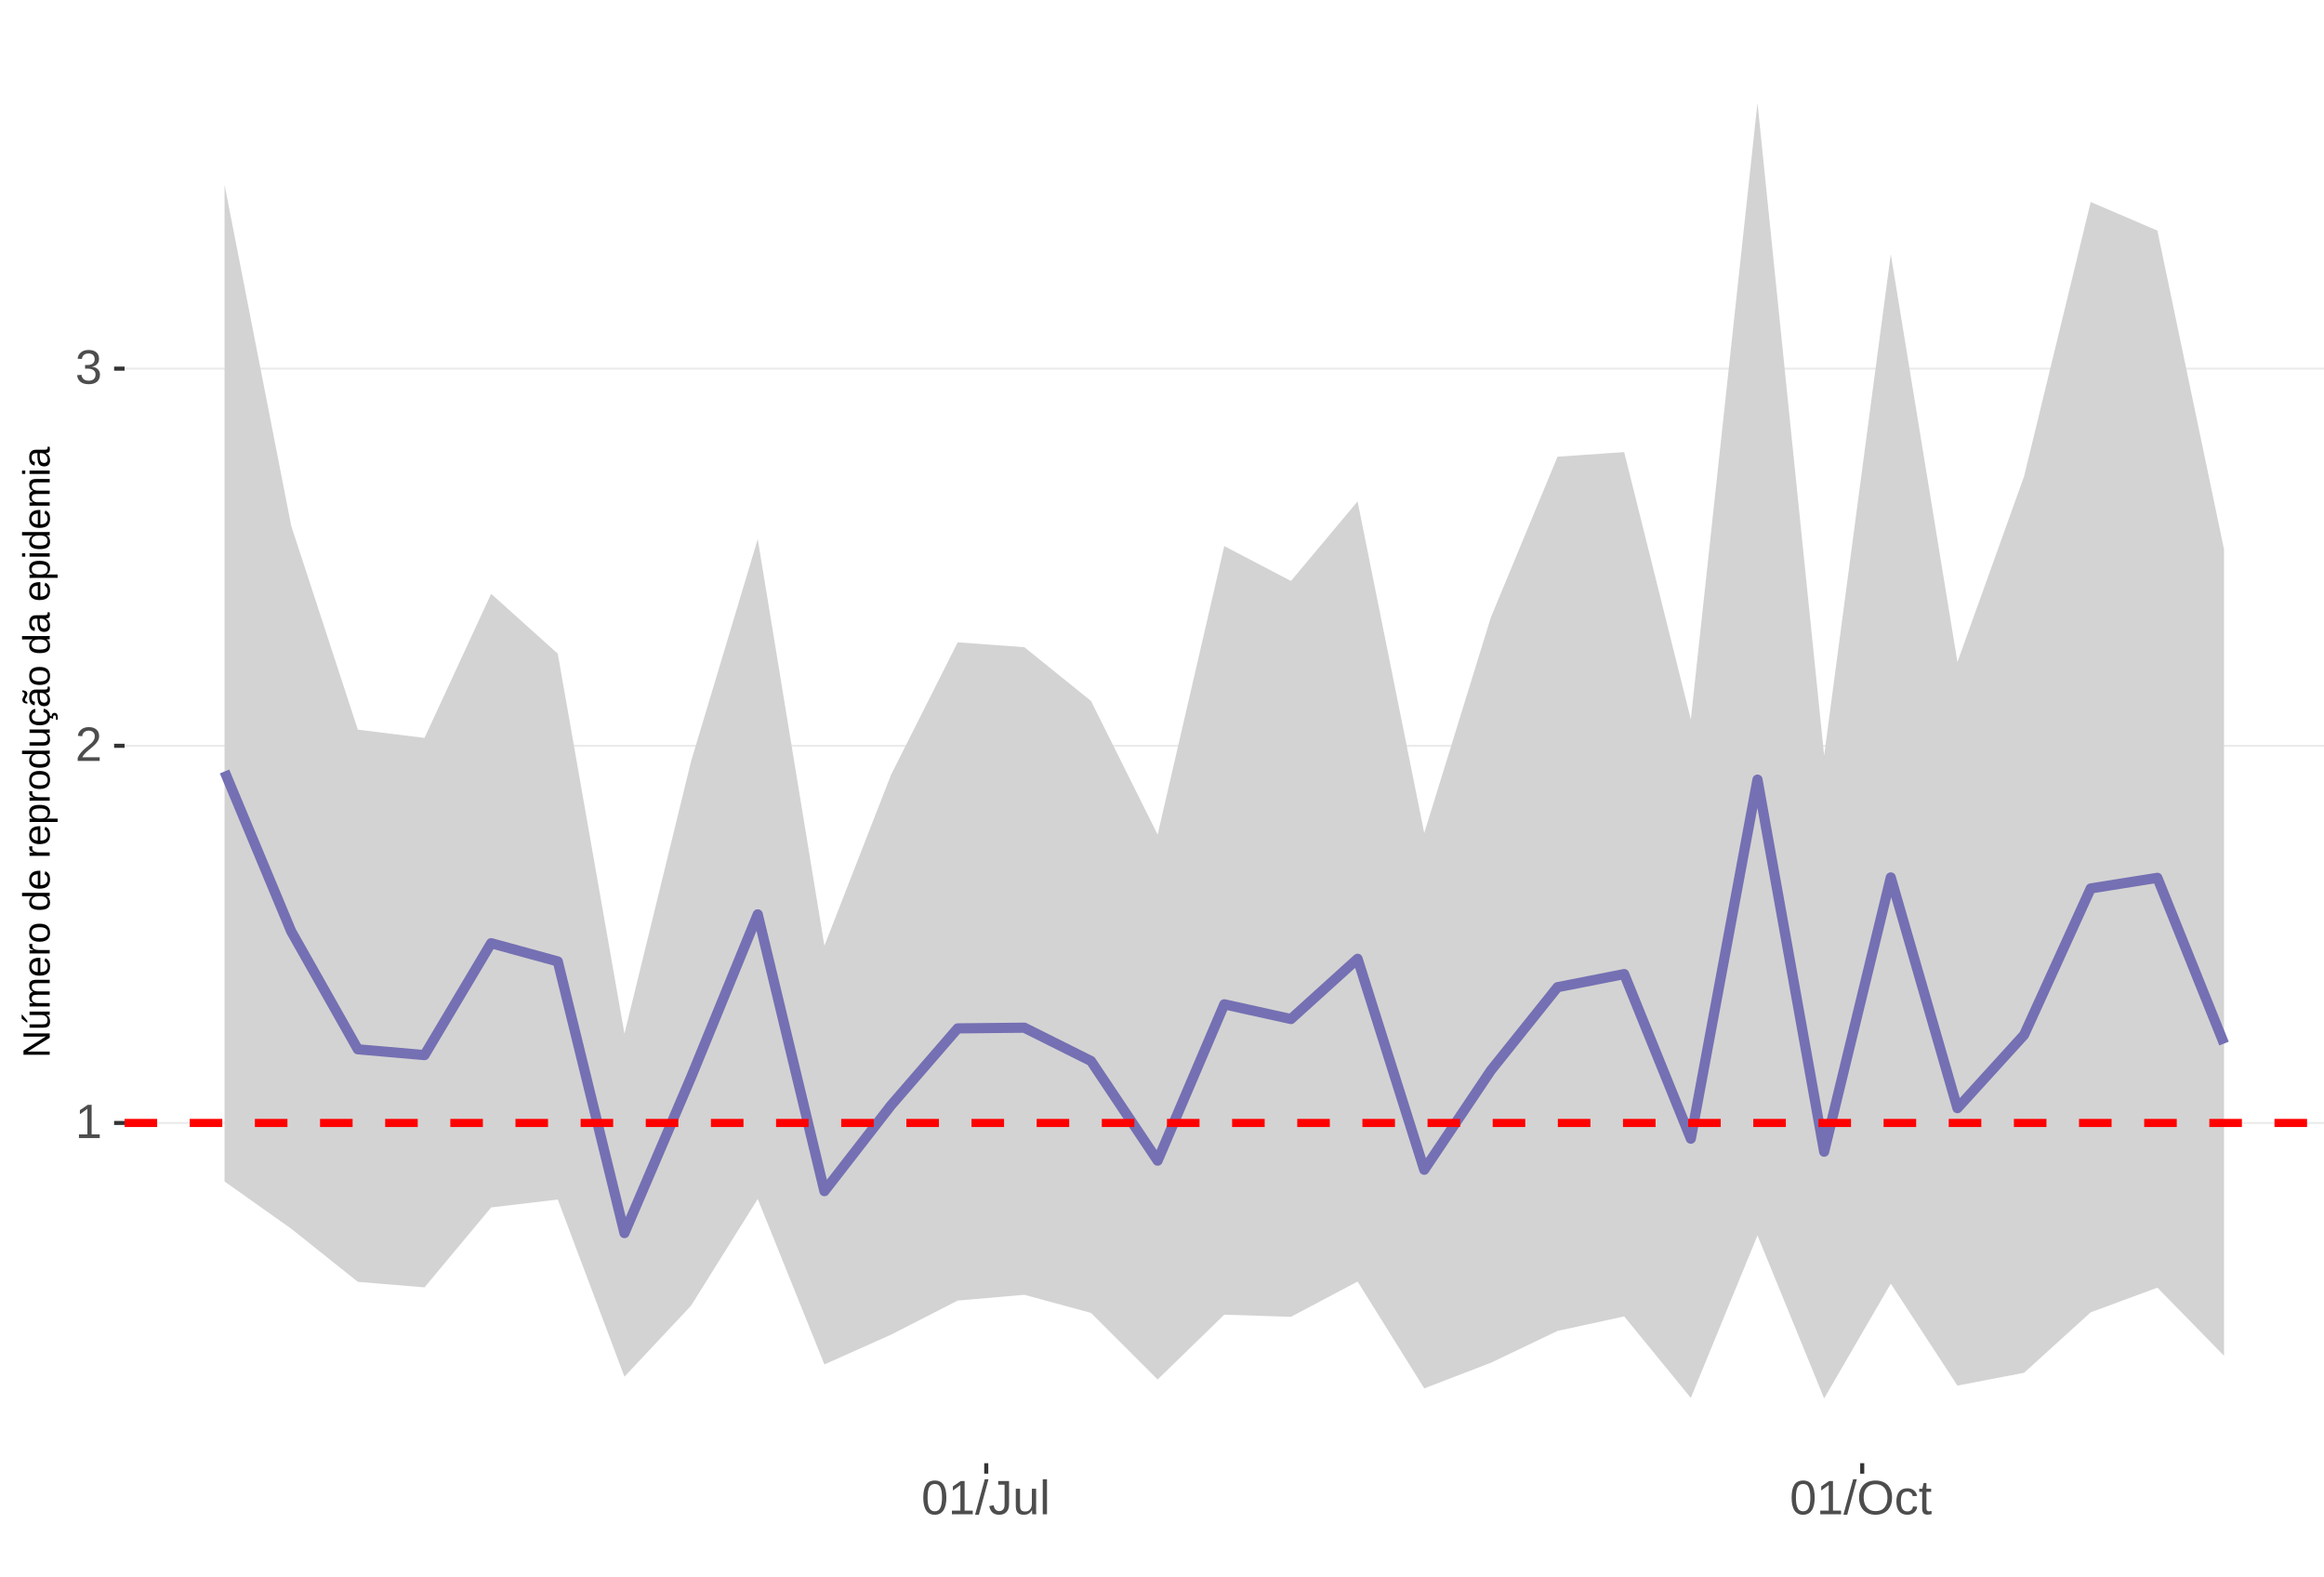
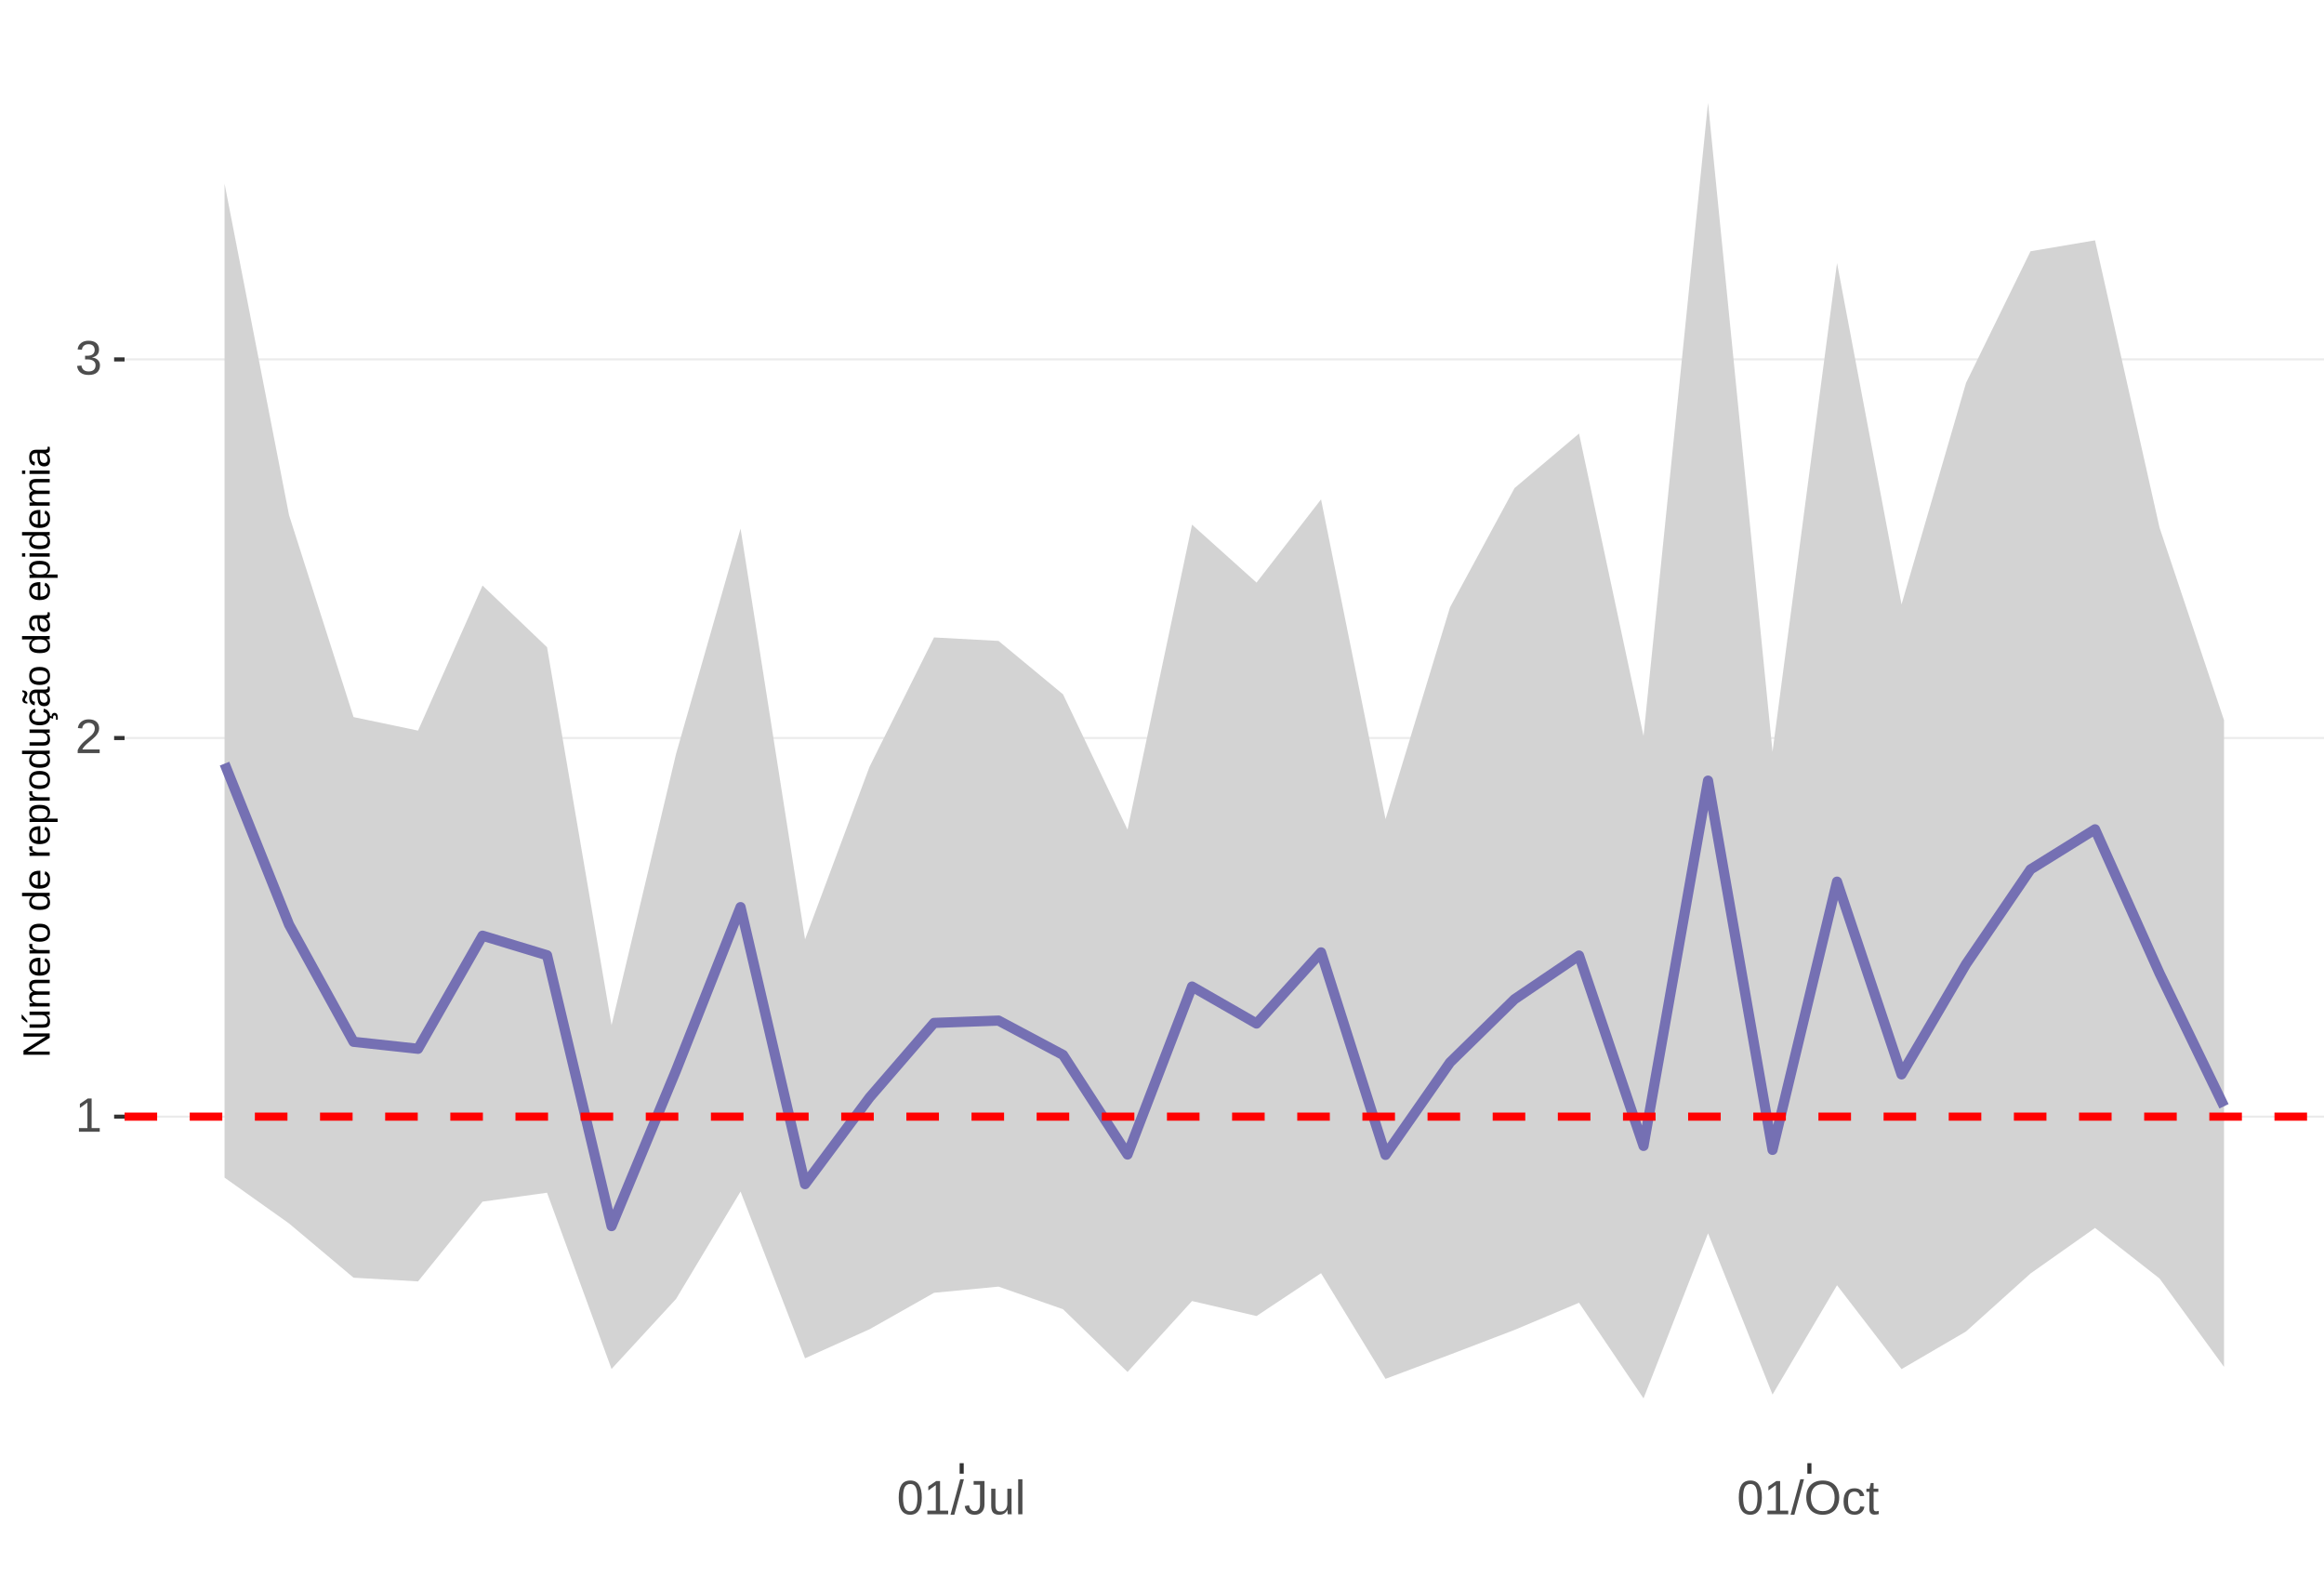
<svg xmlns="http://www.w3.org/2000/svg" xmlns:xlink="http://www.w3.org/1999/xlink" width="609pt" height="413pt" viewBox="0 0 609 413" version="1.1">
  <defs>
    <g>
      <symbol overflow="visible" id="glyph0-0">
        <path style="stroke:none;" d="M 1.266 -8.703 L 8.219 -8.703 L 8.219 0 L 1.266 0 Z M 1.734 -8.234 L 1.734 -0.469 L 7.75 -0.469 L 7.75 -8.234 Z M 1.734 -8.234 " />
      </symbol>
      <symbol overflow="visible" id="glyph0-1">
        <path style="stroke:none;" d="M 0.969 0 L 0.969 -0.953 L 3.188 -0.953 L 3.188 -7.641 L 1.219 -6.234 L 1.219 -7.297 L 3.281 -8.703 L 4.297 -8.703 L 4.297 -0.953 L 6.422 -0.953 L 6.422 0 Z M 0.969 0 " />
      </symbol>
      <symbol overflow="visible" id="glyph0-2">
        <path style="stroke:none;" d="M 0.641 0 L 0.641 -0.781 C 0.848 -1.27 1.102 -1.695 1.406 -2.062 C 1.707 -2.426 2.023 -2.758 2.359 -3.062 C 2.691 -3.363 3.02 -3.641 3.344 -3.891 C 3.676 -4.148 3.973 -4.406 4.234 -4.656 C 4.504 -4.914 4.719 -5.188 4.875 -5.469 C 5.039 -5.75 5.125 -6.066 5.125 -6.422 C 5.125 -6.891 4.984 -7.254 4.703 -7.516 C 4.422 -7.785 4.031 -7.922 3.531 -7.922 C 3.062 -7.922 2.672 -7.789 2.359 -7.531 C 2.055 -7.281 1.879 -6.922 1.828 -6.453 L 0.688 -6.562 C 0.77 -7.25 1.066 -7.801 1.578 -8.219 C 2.086 -8.633 2.738 -8.844 3.531 -8.844 C 4.406 -8.844 5.078 -8.633 5.547 -8.219 C 6.023 -7.801 6.266 -7.211 6.266 -6.453 C 6.266 -6.109 6.188 -5.77 6.031 -5.438 C 5.875 -5.102 5.645 -4.77 5.344 -4.438 C 5.039 -4.102 4.457 -3.586 3.594 -2.891 C 3.125 -2.504 2.75 -2.156 2.469 -1.844 C 2.188 -1.531 1.984 -1.234 1.859 -0.953 L 6.406 -0.953 L 6.406 0 Z M 0.641 0 " />
      </symbol>
      <symbol overflow="visible" id="glyph0-3">
        <path style="stroke:none;" d="M 6.484 -2.406 C 6.484 -1.602 6.227 -0.977 5.719 -0.531 C 5.207 -0.094 4.477 0.125 3.531 0.125 C 2.645 0.125 1.938 -0.07 1.406 -0.469 C 0.883 -0.863 0.578 -1.453 0.484 -2.234 L 1.625 -2.344 C 1.781 -1.312 2.414 -0.797 3.531 -0.797 C 4.094 -0.797 4.531 -0.93 4.844 -1.203 C 5.164 -1.484 5.328 -1.895 5.328 -2.438 C 5.328 -2.914 5.145 -3.285 4.781 -3.547 C 4.414 -3.816 3.891 -3.953 3.203 -3.953 L 2.578 -3.953 L 2.578 -4.906 L 3.172 -4.906 C 3.785 -4.906 4.258 -5.035 4.594 -5.297 C 4.926 -5.566 5.094 -5.941 5.094 -6.422 C 5.094 -6.879 4.957 -7.242 4.688 -7.516 C 4.414 -7.785 4.008 -7.922 3.469 -7.922 C 2.977 -7.922 2.582 -7.797 2.281 -7.547 C 1.977 -7.297 1.801 -6.941 1.75 -6.484 L 0.625 -6.562 C 0.707 -7.281 1.004 -7.836 1.516 -8.234 C 2.023 -8.641 2.68 -8.844 3.484 -8.844 C 4.359 -8.844 5.035 -8.641 5.516 -8.234 C 5.992 -7.828 6.234 -7.258 6.234 -6.531 C 6.234 -5.977 6.078 -5.523 5.766 -5.172 C 5.461 -4.828 5.016 -4.594 4.422 -4.469 L 4.422 -4.438 C 5.066 -4.375 5.57 -4.156 5.938 -3.781 C 6.301 -3.414 6.484 -2.957 6.484 -2.406 Z M 6.484 -2.406 " />
      </symbol>
      <symbol overflow="visible" id="glyph0-4">
        <path style="stroke:none;" d="M 6.547 -4.359 C 6.547 -2.898 6.285 -1.785 5.766 -1.016 C 5.254 -0.254 4.5 0.125 3.5 0.125 C 2.5 0.125 1.75 -0.254 1.25 -1.016 C 0.75 -1.773 0.5 -2.891 0.5 -4.359 C 0.5 -5.848 0.738 -6.969 1.219 -7.719 C 1.707 -8.469 2.484 -8.844 3.547 -8.844 C 4.566 -8.844 5.32 -8.461 5.812 -7.703 C 6.301 -6.953 6.547 -5.836 6.547 -4.359 Z M 5.406 -4.359 C 5.406 -5.609 5.258 -6.516 4.969 -7.078 C 4.688 -7.648 4.211 -7.938 3.547 -7.938 C 2.859 -7.938 2.363 -7.656 2.062 -7.094 C 1.77 -6.539 1.625 -5.629 1.625 -4.359 C 1.625 -3.117 1.773 -2.211 2.078 -1.641 C 2.379 -1.066 2.859 -0.781 3.516 -0.781 C 4.172 -0.781 4.648 -1.07 4.953 -1.656 C 5.254 -2.25 5.406 -3.148 5.406 -4.359 Z M 5.406 -4.359 " />
      </symbol>
      <symbol overflow="visible" id="glyph0-5">
        <path style="stroke:none;" d="M 0 0.125 L 2.547 -9.172 L 3.516 -9.172 L 1 0.125 Z M 0 0.125 " />
      </symbol>
      <symbol overflow="visible" id="glyph0-6">
        <path style="stroke:none;" d="M 2.828 0.125 C 1.348 0.125 0.473 -0.633 0.203 -2.156 L 1.359 -2.359 C 1.43 -1.879 1.598 -1.504 1.859 -1.234 C 2.117 -0.961 2.441 -0.828 2.828 -0.828 C 3.254 -0.828 3.594 -0.973 3.844 -1.266 C 4.094 -1.566 4.219 -2.004 4.219 -2.578 L 4.219 -7.75 L 2.547 -7.75 L 2.547 -8.703 L 5.391 -8.703 L 5.391 -2.594 C 5.391 -1.75 5.16 -1.082 4.703 -0.594 C 4.242 -0.113 3.617 0.125 2.828 0.125 Z M 2.828 0.125 " />
      </symbol>
      <symbol overflow="visible" id="glyph0-7">
        <path style="stroke:none;" d="M 1.938 -6.688 L 1.938 -2.453 C 1.938 -2.004 1.977 -1.66 2.062 -1.422 C 2.156 -1.18 2.297 -1.004 2.484 -0.891 C 2.672 -0.785 2.945 -0.734 3.312 -0.734 C 3.852 -0.734 4.273 -0.914 4.578 -1.281 C 4.891 -1.645 5.047 -2.156 5.047 -2.812 L 5.047 -6.688 L 6.156 -6.688 L 6.156 -1.422 C 6.156 -0.648 6.172 -0.176 6.203 0 L 5.141 0 C 5.141 -0.02 5.133 -0.07 5.125 -0.156 C 5.125 -0.25 5.117 -0.352 5.109 -0.469 C 5.109 -0.594 5.102 -0.816 5.094 -1.141 L 5.078 -1.141 C 4.828 -0.68 4.531 -0.352 4.188 -0.156 C 3.852 0.031 3.438 0.125 2.938 0.125 C 2.207 0.125 1.672 -0.055 1.328 -0.422 C 0.992 -0.785 0.828 -1.391 0.828 -2.234 L 0.828 -6.688 Z M 1.938 -6.688 " />
      </symbol>
      <symbol overflow="visible" id="glyph0-8">
        <path style="stroke:none;" d="M 0.859 0 L 0.859 -9.172 L 1.969 -9.172 L 1.969 0 Z M 0.859 0 " />
      </symbol>
      <symbol overflow="visible" id="glyph0-9">
        <path style="stroke:none;" d="M 9.234 -4.391 C 9.234 -3.484 9.055 -2.688 8.703 -2 C 8.359 -1.312 7.859 -0.785 7.203 -0.422 C 6.555 -0.055 5.789 0.125 4.906 0.125 C 4.02 0.125 3.25 -0.055 2.594 -0.422 C 1.945 -0.785 1.453 -1.305 1.109 -1.984 C 0.766 -2.672 0.594 -3.473 0.594 -4.391 C 0.594 -5.785 0.973 -6.875 1.734 -7.656 C 2.504 -8.445 3.566 -8.844 4.922 -8.844 C 5.805 -8.844 6.57 -8.664 7.219 -8.312 C 7.875 -7.957 8.375 -7.441 8.719 -6.766 C 9.062 -6.098 9.234 -5.305 9.234 -4.391 Z M 8.031 -4.391 C 8.031 -5.473 7.758 -6.32 7.219 -6.938 C 6.676 -7.562 5.91 -7.875 4.922 -7.875 C 3.93 -7.875 3.16 -7.566 2.609 -6.953 C 2.066 -6.348 1.797 -5.492 1.797 -4.391 C 1.797 -3.297 2.07 -2.426 2.625 -1.781 C 3.176 -1.145 3.938 -0.828 4.906 -0.828 C 5.914 -0.828 6.688 -1.133 7.219 -1.75 C 7.758 -2.375 8.031 -3.254 8.031 -4.391 Z M 8.031 -4.391 " />
      </symbol>
      <symbol overflow="visible" id="glyph0-10">
        <path style="stroke:none;" d="M 1.703 -3.375 C 1.703 -2.488 1.844 -1.828 2.125 -1.391 C 2.406 -0.961 2.828 -0.75 3.391 -0.75 C 3.785 -0.75 4.113 -0.852 4.375 -1.062 C 4.645 -1.281 4.812 -1.613 4.875 -2.062 L 6 -1.984 C 5.906 -1.348 5.629 -0.836 5.172 -0.453 C 4.711 -0.066 4.129 0.125 3.422 0.125 C 2.484 0.125 1.766 -0.172 1.266 -0.766 C 0.773 -1.359 0.531 -2.219 0.531 -3.344 C 0.531 -4.469 0.773 -5.328 1.266 -5.922 C 1.766 -6.516 2.477 -6.812 3.406 -6.812 C 4.094 -6.812 4.66 -6.633 5.109 -6.281 C 5.555 -5.926 5.836 -5.438 5.953 -4.812 L 4.812 -4.734 C 4.758 -5.098 4.613 -5.391 4.375 -5.609 C 4.133 -5.828 3.801 -5.938 3.375 -5.938 C 2.781 -5.938 2.352 -5.738 2.094 -5.344 C 1.832 -4.957 1.703 -4.301 1.703 -3.375 Z M 1.703 -3.375 " />
      </symbol>
      <symbol overflow="visible" id="glyph0-11">
        <path style="stroke:none;" d="M 3.422 -0.047 C 3.055 0.047 2.68 0.094 2.297 0.094 C 1.41 0.094 0.969 -0.41 0.969 -1.422 L 0.969 -5.875 L 0.188 -5.875 L 0.188 -6.688 L 1 -6.688 L 1.328 -8.188 L 2.078 -8.188 L 2.078 -6.688 L 3.312 -6.688 L 3.312 -5.875 L 2.078 -5.875 L 2.078 -1.656 C 2.078 -1.332 2.129 -1.102 2.234 -0.969 C 2.336 -0.844 2.52 -0.781 2.781 -0.781 C 2.926 -0.781 3.141 -0.812 3.422 -0.875 Z M 3.422 -0.047 " />
      </symbol>
      <symbol overflow="visible" id="glyph1-0">
        <path style="stroke:none;" d="M -6.875 -1 L -6.875 -6.5 L 0 -6.5 L 0 -1 Z M -6.516 -1.375 L -0.375 -1.375 L -0.375 -6.125 L -6.516 -6.125 Z M -6.516 -1.375 " />
      </symbol>
      <symbol overflow="visible" id="glyph1-1">
        <path style="stroke:none;" d="M 0 -5.281 L -5.859 -1.609 L -5.391 -1.625 L -4.578 -1.656 L 0 -1.656 L 0 -0.828 L -6.875 -0.828 L -6.875 -1.906 L -0.984 -5.625 C -1.617 -5.582 -2.082 -5.562 -2.375 -5.562 L -6.875 -5.562 L -6.875 -6.406 L 0 -6.406 Z M 0 -5.281 " />
      </symbol>
      <symbol overflow="visible" id="glyph1-2">
        <path style="stroke:none;" d="M -5.281 -1.562 L -1.938 -1.562 C -1.582 -1.562 -1.305 -1.594 -1.109 -1.656 C -0.922 -1.727 -0.785 -1.836 -0.703 -1.984 C -0.617 -2.141 -0.578 -2.363 -0.578 -2.656 C -0.578 -3.07 -0.723 -3.398 -1.016 -3.641 C -1.305 -3.891 -1.707 -4.016 -2.219 -4.016 L -5.281 -4.016 L -5.281 -4.906 L -1.125 -4.906 C -0.508 -4.906 -0.133 -4.91 0 -4.922 L 0 -4.094 C -0.02 -4.094 -0.062 -4.086 -0.125 -4.078 C -0.195 -4.078 -0.281 -4.07 -0.375 -4.062 C -0.469 -4.062 -0.645 -4.062 -0.906 -4.062 L -0.906 -4.047 C -0.539 -3.848 -0.281 -3.613 -0.125 -3.344 C 0.02 -3.082 0.094 -2.754 0.094 -2.359 C 0.094 -1.773 -0.047 -1.348 -0.328 -1.078 C -0.617 -0.816 -1.098 -0.688 -1.766 -0.688 L -5.281 -0.688 Z M -5.859 -2.031 L -5.969 -2.031 L -7.359 -3.078 L -7.359 -4.094 L -7.219 -4.094 L -5.859 -2.484 Z M -5.859 -2.031 " />
      </symbol>
      <symbol overflow="visible" id="glyph1-3">
        <path style="stroke:none;" d="M 0 -3.75 L -3.344 -3.75 C -3.852 -3.75 -4.207 -3.676 -4.406 -3.531 C -4.602 -3.395 -4.703 -3.145 -4.703 -2.781 C -4.703 -2.406 -4.555 -2.109 -4.266 -1.891 C -3.984 -1.672 -3.582 -1.562 -3.062 -1.562 L 0 -1.562 L 0 -0.688 L -4.156 -0.688 C -4.77 -0.688 -5.145 -0.68 -5.281 -0.672 L -5.281 -1.5 C -5.27 -1.5 -5.227 -1.5 -5.156 -1.5 C -5.082 -1.508 -5 -1.516 -4.906 -1.516 C -4.812 -1.523 -4.633 -1.531 -4.375 -1.531 L -4.375 -1.547 C -4.75 -1.734 -5.008 -1.945 -5.156 -2.188 C -5.301 -2.438 -5.375 -2.738 -5.375 -3.094 C -5.375 -3.488 -5.297 -3.801 -5.141 -4.031 C -4.984 -4.27 -4.727 -4.438 -4.375 -4.531 L -4.375 -4.547 C -4.727 -4.723 -4.984 -4.941 -5.141 -5.203 C -5.297 -5.461 -5.375 -5.773 -5.375 -6.141 C -5.375 -6.672 -5.227 -7.055 -4.938 -7.297 C -4.656 -7.547 -4.18 -7.672 -3.516 -7.672 L 0 -7.672 L 0 -6.797 L -3.344 -6.797 C -3.852 -6.797 -4.207 -6.723 -4.406 -6.578 C -4.602 -6.441 -4.703 -6.191 -4.703 -5.828 C -4.703 -5.453 -4.555 -5.156 -4.266 -4.938 C -3.984 -4.727 -3.582 -4.625 -3.062 -4.625 L 0 -4.625 Z M 0 -3.75 " />
      </symbol>
      <symbol overflow="visible" id="glyph1-4">
        <path style="stroke:none;" d="M -2.453 -1.344 C -1.848 -1.344 -1.379 -1.469 -1.047 -1.719 C -0.723 -1.969 -0.562 -2.336 -0.562 -2.828 C -0.562 -3.203 -0.633 -3.504 -0.781 -3.734 C -0.938 -3.961 -1.133 -4.117 -1.375 -4.203 L -1.156 -4.969 C -0.32 -4.656 0.094 -3.941 0.094 -2.828 C 0.094 -2.047 -0.133 -1.445 -0.594 -1.031 C -1.062 -0.625 -1.754 -0.422 -2.672 -0.422 C -3.547 -0.422 -4.211 -0.625 -4.672 -1.031 C -5.141 -1.445 -5.375 -2.031 -5.375 -2.781 C -5.375 -4.344 -4.441 -5.125 -2.578 -5.125 L -2.453 -5.125 Z M -3.125 -4.203 C -3.688 -4.16 -4.094 -4.02 -4.344 -3.781 C -4.602 -3.551 -4.734 -3.219 -4.734 -2.781 C -4.734 -2.352 -4.586 -2.016 -4.297 -1.766 C -4.016 -1.516 -3.625 -1.379 -3.125 -1.359 Z M -3.125 -4.203 " />
      </symbol>
      <symbol overflow="visible" id="glyph1-5">
        <path style="stroke:none;" d="M 0 -0.688 L -4.047 -0.688 C -4.422 -0.688 -4.832 -0.68 -5.281 -0.672 L -5.281 -1.5 C -4.688 -1.52 -4.328 -1.531 -4.203 -1.531 L -4.203 -1.547 C -4.66 -1.691 -4.969 -1.852 -5.125 -2.031 C -5.289 -2.219 -5.375 -2.477 -5.375 -2.812 C -5.375 -2.926 -5.359 -3.047 -5.328 -3.172 L -4.531 -3.172 C -4.562 -3.047 -4.578 -2.891 -4.578 -2.703 C -4.578 -2.336 -4.422 -2.055 -4.109 -1.859 C -3.797 -1.672 -3.344 -1.578 -2.75 -1.578 L 0 -1.578 Z M 0 -0.688 " />
      </symbol>
      <symbol overflow="visible" id="glyph1-6">
        <path style="stroke:none;" d="M -2.641 -5.141 C -1.723 -5.141 -1.035 -4.938 -0.578 -4.531 C -0.129 -4.125 0.094 -3.535 0.094 -2.766 C 0.094 -1.992 -0.141 -1.41 -0.609 -1.016 C -1.078 -0.617 -1.754 -0.422 -2.641 -0.422 C -4.461 -0.422 -5.375 -1.207 -5.375 -2.781 C -5.375 -3.594 -5.148 -4.188 -4.703 -4.562 C -4.266 -4.945 -3.578 -5.141 -2.641 -5.141 Z M -2.641 -4.219 C -3.367 -4.219 -3.898 -4.109 -4.234 -3.891 C -4.566 -3.672 -4.734 -3.305 -4.734 -2.797 C -4.734 -2.285 -4.562 -1.914 -4.219 -1.688 C -3.883 -1.457 -3.359 -1.344 -2.641 -1.344 C -1.953 -1.344 -1.43 -1.453 -1.078 -1.672 C -0.723 -1.898 -0.547 -2.258 -0.547 -2.75 C -0.547 -3.281 -0.711 -3.656 -1.047 -3.875 C -1.391 -4.102 -1.922 -4.219 -2.641 -4.219 Z M -2.641 -4.219 " />
      </symbol>
      <symbol overflow="visible" id="glyph1-7">
        <path style="stroke:none;" d="" />
      </symbol>
      <symbol overflow="visible" id="glyph1-8">
        <path style="stroke:none;" d="M -0.844 -4.016 C -0.508 -3.848 -0.27 -3.629 -0.125 -3.359 C 0.02 -3.086 0.094 -2.754 0.094 -2.359 C 0.094 -1.691 -0.129 -1.203 -0.578 -0.891 C -1.023 -0.578 -1.707 -0.422 -2.625 -0.422 C -4.457 -0.422 -5.375 -1.066 -5.375 -2.359 C -5.375 -2.766 -5.301 -3.098 -5.156 -3.359 C -5.008 -3.629 -4.781 -3.848 -4.469 -4.016 L -7.25 -4.016 L -7.25 -4.891 L -1.094 -4.891 C -0.539 -4.891 -0.176 -4.898 0 -4.922 L 0 -4.078 C -0.051 -4.066 -0.172 -4.055 -0.359 -4.047 C -0.547 -4.035 -0.707 -4.031 -0.844 -4.031 Z M -2.641 -1.344 C -1.898 -1.344 -1.367 -1.438 -1.047 -1.625 C -0.734 -1.82 -0.578 -2.145 -0.578 -2.594 C -0.578 -3.082 -0.75 -3.441 -1.094 -3.672 C -1.438 -3.898 -1.973 -4.016 -2.703 -4.016 C -3.398 -4.016 -3.91 -3.898 -4.234 -3.672 C -4.566 -3.441 -4.734 -3.082 -4.734 -2.594 C -4.734 -2.156 -4.566 -1.836 -4.234 -1.641 C -3.91 -1.441 -3.379 -1.344 -2.641 -1.344 Z M -2.641 -1.344 " />
      </symbol>
      <symbol overflow="visible" id="glyph1-9">
        <path style="stroke:none;" d="M -2.672 -5.141 C -0.828 -5.141 0.094 -4.492 0.094 -3.203 C 0.094 -2.391 -0.211 -1.844 -0.828 -1.562 L -0.828 -1.531 C -0.797 -1.539 -0.516 -1.547 0.016 -1.547 L 2.078 -1.547 L 2.078 -0.672 L -4.203 -0.672 C -4.742 -0.672 -5.102 -0.66 -5.281 -0.641 L -5.281 -1.5 C -5.27 -1.5 -5.223 -1.5 -5.141 -1.5 C -5.066 -1.508 -4.945 -1.52 -4.781 -1.531 C -4.613 -1.539 -4.5 -1.547 -4.438 -1.547 L -4.438 -1.562 C -4.758 -1.719 -4.992 -1.922 -5.141 -2.172 C -5.297 -2.43 -5.375 -2.773 -5.375 -3.203 C -5.375 -3.848 -5.156 -4.332 -4.719 -4.656 C -4.281 -4.977 -3.598 -5.141 -2.672 -5.141 Z M -2.641 -4.219 C -3.379 -4.219 -3.906 -4.117 -4.219 -3.922 C -4.539 -3.723 -4.703 -3.406 -4.703 -2.969 C -4.703 -2.625 -4.629 -2.352 -4.484 -2.156 C -4.336 -1.957 -4.109 -1.805 -3.797 -1.703 C -3.484 -1.598 -3.078 -1.547 -2.578 -1.547 C -1.879 -1.547 -1.363 -1.656 -1.031 -1.875 C -0.707 -2.102 -0.547 -2.469 -0.547 -2.969 C -0.547 -3.406 -0.707 -3.723 -1.031 -3.922 C -1.352 -4.117 -1.891 -4.219 -2.641 -4.219 Z M -2.641 -4.219 " />
      </symbol>
      <symbol overflow="visible" id="glyph1-10">
        <path style="stroke:none;" d="M -5.281 -1.531 L -1.938 -1.531 C -1.582 -1.531 -1.305 -1.562 -1.109 -1.625 C -0.922 -1.695 -0.785 -1.805 -0.703 -1.953 C -0.617 -2.109 -0.578 -2.332 -0.578 -2.625 C -0.578 -3.039 -0.723 -3.367 -1.016 -3.609 C -1.305 -3.859 -1.707 -3.984 -2.219 -3.984 L -5.281 -3.984 L -5.281 -4.875 L -1.125 -4.875 C -0.508 -4.875 -0.133 -4.879 0 -4.891 L 0 -4.062 C -0.02 -4.062 -0.062 -4.055 -0.125 -4.047 C -0.195 -4.047 -0.281 -4.039 -0.375 -4.031 C -0.469 -4.031 -0.645 -4.031 -0.906 -4.031 L -0.906 -4.016 C -0.539 -3.816 -0.281 -3.582 -0.125 -3.312 C 0.02 -3.051 0.094 -2.723 0.094 -2.328 C 0.094 -1.742 -0.047 -1.316 -0.328 -1.047 C -0.617 -0.785 -1.098 -0.656 -1.766 -0.656 L -5.281 -0.656 Z M -5.281 -1.531 " />
      </symbol>
      <symbol overflow="visible" id="glyph1-11">
        <path style="stroke:none;" d="M -2.672 -1.344 C -1.961 -1.344 -1.438 -1.453 -1.094 -1.672 C -0.758 -1.891 -0.594 -2.223 -0.594 -2.672 C -0.594 -2.984 -0.676 -3.242 -0.844 -3.453 C -1.02 -3.672 -1.281 -3.801 -1.625 -3.844 L -1.578 -4.734 C -1.066 -4.672 -0.66 -4.457 -0.359 -4.094 C -0.055 -3.727 0.094 -3.266 0.094 -2.703 C 0.094 -1.961 -0.133 -1.395 -0.594 -1 C -1.062 -0.613 -1.742 -0.422 -2.641 -0.422 C -3.535 -0.422 -4.211 -0.613 -4.672 -1 C -5.141 -1.395 -5.375 -1.957 -5.375 -2.688 C -5.375 -3.227 -5.234 -3.676 -4.953 -4.031 C -4.68 -4.395 -4.297 -4.617 -3.797 -4.703 L -3.734 -3.797 C -4.023 -3.754 -4.254 -3.641 -4.422 -3.453 C -4.598 -3.266 -4.688 -3.004 -4.688 -2.672 C -4.688 -2.203 -4.531 -1.863 -4.219 -1.656 C -3.914 -1.445 -3.398 -1.344 -2.672 -1.344 Z M 1.234 -3.672 C 1.828 -3.672 2.125 -3.223 2.125 -2.328 C 2.125 -2.148 2.113 -2.004 2.094 -1.891 L 1.625 -1.891 C 1.645 -2.055 1.656 -2.195 1.656 -2.312 C 1.656 -2.789 1.52 -3.031 1.25 -3.031 C 1 -3.031 0.875 -2.812 0.875 -2.375 C 0.875 -2.238 0.879 -2.148 0.891 -2.109 L 0 -2.422 L 0 -2.938 L 0.484 -2.75 C 0.492 -3.062 0.566 -3.289 0.703 -3.438 C 0.836 -3.594 1.016 -3.672 1.234 -3.672 Z M 1.234 -3.672 " />
      </symbol>
      <symbol overflow="visible" id="glyph1-12">
        <path style="stroke:none;" d="M 0.094 -2.016 C 0.094 -1.484 -0.047 -1.082 -0.328 -0.812 C -0.609 -0.551 -0.988 -0.422 -1.469 -0.422 C -2.02 -0.422 -2.441 -0.598 -2.734 -0.953 C -3.023 -1.316 -3.18 -1.898 -3.203 -2.703 L -3.219 -3.891 L -3.516 -3.891 C -3.941 -3.891 -4.25 -3.797 -4.438 -3.609 C -4.625 -3.43 -4.719 -3.148 -4.719 -2.766 C -4.719 -2.367 -4.648 -2.078 -4.516 -1.891 C -4.379 -1.711 -4.164 -1.609 -3.875 -1.578 L -3.953 -0.656 C -4.898 -0.812 -5.375 -1.52 -5.375 -2.781 C -5.375 -3.445 -5.223 -3.945 -4.922 -4.281 C -4.617 -4.613 -4.18 -4.781 -3.609 -4.781 L -1.328 -4.781 C -1.066 -4.781 -0.867 -4.812 -0.734 -4.875 C -0.609 -4.945 -0.547 -5.082 -0.547 -5.281 C -0.547 -5.363 -0.555 -5.457 -0.578 -5.562 L -0.031 -5.562 C 0.02 -5.344 0.047 -5.117 0.047 -4.891 C 0.047 -4.555 -0.035 -4.316 -0.203 -4.172 C -0.379 -4.023 -0.648 -3.941 -1.016 -3.922 L -1.016 -3.891 C -0.609 -3.672 -0.32 -3.41 -0.156 -3.109 C 0.008 -2.805 0.094 -2.441 0.094 -2.016 Z M -0.562 -2.219 C -0.562 -2.539 -0.633 -2.828 -0.781 -3.078 C -0.926 -3.328 -1.125 -3.523 -1.375 -3.672 C -1.633 -3.816 -1.898 -3.891 -2.172 -3.891 L -2.609 -3.891 L -2.594 -2.938 C -2.582 -2.52 -2.535 -2.203 -2.453 -1.984 C -2.379 -1.773 -2.258 -1.613 -2.094 -1.5 C -1.938 -1.383 -1.723 -1.328 -1.453 -1.328 C -1.172 -1.328 -0.953 -1.406 -0.797 -1.562 C -0.641 -1.719 -0.562 -1.938 -0.562 -2.219 Z M -5.859 -3.609 C -5.859 -3.473 -5.891 -3.332 -5.953 -3.188 C -6.016 -3.051 -6.082 -2.922 -6.156 -2.797 C -6.227 -2.672 -6.297 -2.551 -6.359 -2.438 C -6.422 -2.32 -6.453 -2.211 -6.453 -2.109 C -6.453 -1.93 -6.398 -1.797 -6.297 -1.703 C -6.191 -1.617 -6.047 -1.562 -5.859 -1.531 L -5.859 -1.094 C -6.191 -1.125 -6.441 -1.176 -6.609 -1.25 C -6.785 -1.332 -6.922 -1.441 -7.016 -1.578 C -7.117 -1.711 -7.172 -1.879 -7.172 -2.078 C -7.172 -2.223 -7.141 -2.363 -7.078 -2.5 C -7.023 -2.633 -6.957 -2.766 -6.875 -2.891 C -6.801 -3.023 -6.734 -3.145 -6.672 -3.25 C -6.617 -3.363 -6.594 -3.473 -6.594 -3.578 C -6.594 -3.898 -6.785 -4.086 -7.172 -4.141 L -7.172 -4.594 C -6.691 -4.539 -6.352 -4.43 -6.156 -4.266 C -5.957 -4.098 -5.859 -3.879 -5.859 -3.609 Z M -5.859 -3.609 " />
      </symbol>
      <symbol overflow="visible" id="glyph1-13">
        <path style="stroke:none;" d="M 0.094 -2.016 C 0.094 -1.484 -0.047 -1.082 -0.328 -0.812 C -0.609 -0.551 -0.988 -0.422 -1.469 -0.422 C -2.02 -0.422 -2.441 -0.598 -2.734 -0.953 C -3.023 -1.316 -3.18 -1.898 -3.203 -2.703 L -3.219 -3.891 L -3.516 -3.891 C -3.941 -3.891 -4.25 -3.797 -4.438 -3.609 C -4.625 -3.43 -4.719 -3.148 -4.719 -2.766 C -4.719 -2.367 -4.648 -2.078 -4.516 -1.891 C -4.379 -1.711 -4.164 -1.609 -3.875 -1.578 L -3.953 -0.656 C -4.898 -0.812 -5.375 -1.52 -5.375 -2.781 C -5.375 -3.445 -5.223 -3.945 -4.922 -4.281 C -4.617 -4.613 -4.18 -4.781 -3.609 -4.781 L -1.328 -4.781 C -1.066 -4.781 -0.867 -4.812 -0.734 -4.875 C -0.609 -4.945 -0.547 -5.082 -0.547 -5.281 C -0.547 -5.363 -0.555 -5.457 -0.578 -5.562 L -0.031 -5.562 C 0.02 -5.344 0.047 -5.117 0.047 -4.891 C 0.047 -4.555 -0.035 -4.316 -0.203 -4.172 C -0.379 -4.023 -0.648 -3.941 -1.016 -3.922 L -1.016 -3.891 C -0.609 -3.672 -0.32 -3.41 -0.156 -3.109 C 0.008 -2.805 0.094 -2.441 0.094 -2.016 Z M -0.562 -2.219 C -0.562 -2.539 -0.633 -2.828 -0.781 -3.078 C -0.926 -3.328 -1.125 -3.523 -1.375 -3.672 C -1.633 -3.816 -1.898 -3.891 -2.172 -3.891 L -2.609 -3.891 L -2.594 -2.938 C -2.582 -2.52 -2.535 -2.203 -2.453 -1.984 C -2.379 -1.773 -2.258 -1.613 -2.094 -1.5 C -1.938 -1.383 -1.723 -1.328 -1.453 -1.328 C -1.172 -1.328 -0.953 -1.406 -0.797 -1.562 C -0.641 -1.719 -0.562 -1.938 -0.562 -2.219 Z M -0.562 -2.219 " />
      </symbol>
      <symbol overflow="visible" id="glyph1-14">
        <path style="stroke:none;" d="M -6.406 -0.672 L -7.25 -0.672 L -7.25 -1.547 L -6.406 -1.547 Z M 0 -0.672 L -5.281 -0.672 L -5.281 -1.547 L 0 -1.547 Z M 0 -0.672 " />
      </symbol>
    </g>
    <clipPath id="clip1">
      <path d="M 32.645 9.961 L 609 9.961 L 609 383.328 L 32.645 383.328 Z M 32.645 9.961 " />
    </clipPath>
    <clipPath id="clip2">
-       <path d="M 32.645 293 L 609 293 L 609 295 L 32.645 295 Z M 32.645 293 " />
+       <path d="M 32.645 292 L 609 292 L 609 293 L 32.645 293 Z M 32.645 292 " />
    </clipPath>
    <clipPath id="clip3">
-       <path d="M 32.645 195 L 609 195 L 609 196 L 32.645 196 Z M 32.645 195 " />
+       <path d="M 32.645 193 L 609 193 L 609 194 L 32.645 194 Z M 32.645 193 " />
    </clipPath>
    <clipPath id="clip4">
-       <path d="M 32.645 96 L 609 96 L 609 97 L 32.645 97 Z M 32.645 96 " />
+       <path d="M 32.645 93 L 609 93 L 609 95 L 32.645 95 Z M 32.645 93 " />
    </clipPath>
    <clipPath id="clip5">
-       <path d="M 32.645 293 L 609 293 L 609 296 L 32.645 296 Z M 32.645 293 " />
+       <path d="M 32.645 291 L 609 291 L 609 294 L 32.645 294 Z M 32.645 291 " />
    </clipPath>
  </defs>
  <g id="surface167">
    <rect x="0" y="0" width="609" height="413" style="fill:rgb(100%,100%,100%);fill-opacity:1;stroke:none;" />
    <rect x="0" y="0" width="609" height="413" style="fill:rgb(100%,100%,100%);fill-opacity:1;stroke:none;" />
    <path style="fill:none;stroke-width:1.067;stroke-linecap:round;stroke-linejoin:round;stroke:rgb(100%,100%,100%);stroke-opacity:1;stroke-miterlimit:10;" d="M 0 413 L 609 413 L 609 0 L 0 0 Z M 0 413 " />
    <g clip-path="url(#clip1)" clip-rule="nonzero">
      <path style=" stroke:none;fill-rule:nonzero;fill:rgb(100%,100%,100%);fill-opacity:1;" d="M 32.645 383.328 L 609 383.328 L 609 9.961 L 32.645 9.961 Z M 32.645 383.328 " />
    </g>
    <g clip-path="url(#clip2)" clip-rule="nonzero">
-       <path style="fill:none;stroke-width:0.533;stroke-linecap:butt;stroke-linejoin:round;stroke:rgb(92.157%,92.157%,92.157%);stroke-opacity:1;stroke-miterlimit:10;" d="M 32.645 294.195 L 609 294.195 " />
+       <path style="fill:none;stroke-width:0.533;stroke-linecap:butt;stroke-linejoin:round;stroke:rgb(92.157%,92.157%,92.157%);stroke-opacity:1;stroke-miterlimit:10;" d="M 32.645 292.539 L 609 292.539 " />
    </g>
    <g clip-path="url(#clip3)" clip-rule="nonzero">
-       <path style="fill:none;stroke-width:0.533;stroke-linecap:butt;stroke-linejoin:round;stroke:rgb(92.157%,92.157%,92.157%);stroke-opacity:1;stroke-miterlimit:10;" d="M 32.645 195.387 L 609 195.387 " />
+       <path style="fill:none;stroke-width:0.533;stroke-linecap:butt;stroke-linejoin:round;stroke:rgb(92.157%,92.157%,92.157%);stroke-opacity:1;stroke-miterlimit:10;" d="M 32.645 193.348 L 609 193.348 " />
    </g>
    <g clip-path="url(#clip4)" clip-rule="nonzero">
-       <path style="fill:none;stroke-width:0.533;stroke-linecap:butt;stroke-linejoin:round;stroke:rgb(92.157%,92.157%,92.157%);stroke-opacity:1;stroke-miterlimit:10;" d="M 32.645 96.578 L 609 96.578 " />
+       <path style="fill:none;stroke-width:0.533;stroke-linecap:butt;stroke-linejoin:round;stroke:rgb(92.157%,92.157%,92.157%);stroke-opacity:1;stroke-miterlimit:10;" d="M 32.645 94.156 L 609 94.156 " />
    </g>
-     <path style=" stroke:none;fill-rule:nonzero;fill:rgb(82.745%,82.745%,82.745%);fill-opacity:1;" d="M 58.844 48.379 L 76.309 137.746 L 93.773 191.156 L 111.238 193.32 L 128.703 155.566 L 146.168 171.258 L 163.637 270.809 L 181.102 199.402 L 198.566 141.242 L 216.031 247.773 L 233.496 202.973 L 250.961 168.277 L 268.426 169.555 L 285.891 183.633 L 303.355 218.652 L 320.824 143.062 L 338.289 152.207 L 355.754 131.352 L 373.219 218.234 L 390.684 161.723 L 408.148 119.641 L 425.613 118.441 L 443.078 188.484 L 460.547 26.934 L 478.012 197.914 L 495.477 66.562 L 512.941 173.434 L 530.406 124.793 L 547.871 52.918 L 565.336 60.41 L 582.801 143.918 L 582.801 355.191 L 565.336 337.34 L 547.871 343.801 L 530.406 359.645 L 512.941 363.004 L 495.477 336.285 L 478.012 366.359 L 460.547 323.664 L 443.078 366.23 L 425.613 344.879 L 408.148 348.676 L 390.684 357.02 L 373.219 363.734 L 355.754 335.742 L 338.289 344.984 L 320.824 344.422 L 303.355 361.398 L 285.891 343.957 L 268.426 339.211 L 250.961 340.727 L 233.496 349.656 L 216.031 357.457 L 198.566 314.098 L 181.102 342.047 L 163.637 360.672 L 146.168 314.254 L 128.703 316.332 L 111.238 337.27 L 93.773 335.824 L 76.309 321.898 L 58.844 309.531 Z M 58.844 48.379 " />
-     <path style="fill:none;stroke-width:2.667;stroke-linecap:butt;stroke-linejoin:round;stroke:rgb(45.882%,43.922%,70.196%);stroke-opacity:1;stroke-miterlimit:10;" d="M 58.844 202.109 L 76.309 243.988 L 93.773 274.895 L 111.238 276.414 L 128.703 247.098 L 146.168 251.879 L 163.637 323.047 L 181.102 282.195 L 198.566 239.547 L 216.031 312.062 L 233.496 289.578 L 250.961 269.418 L 268.426 269.238 L 285.891 277.965 L 303.355 304.074 L 320.824 263.113 L 338.289 266.969 L 355.754 251.188 L 373.219 306.453 L 390.684 280.434 L 408.148 258.625 L 425.613 255.195 L 443.078 298.312 L 460.547 204.25 L 478.012 301.723 L 495.477 229.871 L 512.941 290.316 L 530.406 271.121 L 547.871 232.754 L 565.336 229.973 L 582.801 273.398 " />
+     <path style=" stroke:none;fill-rule:nonzero;fill:rgb(82.745%,82.745%,82.745%);fill-opacity:1;" d="M 58.844 48.098 L 75.746 134.961 L 92.648 187.863 L 109.547 191.402 L 126.449 153.402 L 143.352 169.559 L 160.254 268.578 L 177.156 197.512 L 194.059 138.484 L 210.961 246.086 L 227.863 200.863 L 244.766 166.996 L 261.664 167.91 L 278.566 181.902 L 295.469 217.348 L 312.371 137.449 L 329.273 152.625 L 346.176 130.836 L 363.078 214.59 L 379.98 159.09 L 396.883 127.867 L 413.781 113.582 L 430.684 192.816 L 447.586 26.934 L 464.488 196.941 L 481.391 68.918 L 498.293 158.348 L 515.195 100.312 L 532.098 65.828 L 549 62.961 L 565.898 138.215 L 582.801 188.68 L 582.801 358.105 L 565.898 334.941 L 549 321.703 L 532.098 333.625 L 515.195 348.82 L 498.293 358.684 L 481.391 336.711 L 464.488 365.344 L 447.586 323.102 L 430.684 366.359 L 413.781 341.297 L 396.883 348.414 L 379.98 354.879 L 363.078 361.234 L 346.176 333.555 L 329.273 344.777 L 312.371 340.848 L 295.469 359.43 L 278.566 342.996 L 261.664 337.07 L 244.766 338.688 L 227.863 348.242 L 210.961 355.844 L 194.059 312.164 L 177.156 340.301 L 160.254 358.645 L 143.352 312.473 L 126.449 314.805 L 109.547 335.703 L 92.648 334.734 L 75.746 320.527 L 58.844 308.516 Z M 58.844 48.098 " />
+     <path style="fill:none;stroke-width:2.667;stroke-linecap:butt;stroke-linejoin:round;stroke:rgb(45.882%,43.922%,70.196%);stroke-opacity:1;stroke-miterlimit:10;" d="M 58.844 200.062 L 75.746 242.234 L 92.648 272.934 L 109.547 274.766 L 126.449 245.133 L 143.352 250.258 L 160.254 321.223 L 177.156 280.441 L 194.059 237.648 L 210.961 310.223 L 227.863 287.531 L 244.766 267.984 L 261.664 267.375 L 278.566 276.375 L 295.469 302.469 L 312.371 258.457 L 329.273 268.148 L 346.176 249.508 L 363.078 302.559 L 379.98 278.332 L 396.883 261.781 L 413.781 250.336 L 430.684 300.207 L 447.586 204.512 L 464.488 301.246 L 481.391 230.973 L 498.293 281.469 L 515.195 252.594 L 532.098 227.773 L 549 217.266 L 565.898 254.977 L 582.801 289.828 " />
    <g clip-path="url(#clip5)" clip-rule="nonzero">
-       <path style="fill:none;stroke-width:2.134;stroke-linecap:butt;stroke-linejoin:round;stroke:rgb(100%,0%,0%);stroke-opacity:1;stroke-dasharray:8.536,8.536;stroke-miterlimit:10;" d="M 32.645 294.195 L 609 294.195 " />
+       <path style="fill:none;stroke-width:2.134;stroke-linecap:butt;stroke-linejoin:round;stroke:rgb(100%,0%,0%);stroke-opacity:1;stroke-dasharray:8.536,8.536;stroke-miterlimit:10;" d="M 32.645 292.539 L 609 292.539 " />
    </g>
    <g style="fill:rgb(30.196%,30.196%,30.196%);fill-opacity:1;">
-       <use xlink:href="#glyph0-1" x="19.715" y="298.146" />
+       <use xlink:href="#glyph0-1" x="19.715" y="296.49" />
    </g>
    <g style="fill:rgb(30.196%,30.196%,30.196%);fill-opacity:1;">
-       <use xlink:href="#glyph0-2" x="19.715" y="199.338" />
+       <use xlink:href="#glyph0-2" x="19.715" y="197.299" />
    </g>
    <g style="fill:rgb(30.196%,30.196%,30.196%);fill-opacity:1;">
-       <use xlink:href="#glyph0-3" x="19.715" y="100.529" />
+       <use xlink:href="#glyph0-3" x="19.715" y="98.107" />
    </g>
-     <path style="fill:none;stroke-width:1.067;stroke-linecap:butt;stroke-linejoin:round;stroke:rgb(20%,20%,20%);stroke-opacity:1;stroke-miterlimit:10;" d="M 29.906 294.195 L 32.645 294.195 " />
-     <path style="fill:none;stroke-width:1.067;stroke-linecap:butt;stroke-linejoin:round;stroke:rgb(20%,20%,20%);stroke-opacity:1;stroke-miterlimit:10;" d="M 29.906 195.387 L 32.645 195.387 " />
-     <path style="fill:none;stroke-width:1.067;stroke-linecap:butt;stroke-linejoin:round;stroke:rgb(20%,20%,20%);stroke-opacity:1;stroke-miterlimit:10;" d="M 29.906 96.578 L 32.645 96.578 " />
-     <path style="fill:none;stroke-width:1.067;stroke-linecap:butt;stroke-linejoin:round;stroke:rgb(20%,20%,20%);stroke-opacity:1;stroke-miterlimit:10;" d="M 258.445 386.07 L 258.445 383.328 " />
-     <path style="fill:none;stroke-width:1.067;stroke-linecap:butt;stroke-linejoin:round;stroke:rgb(20%,20%,20%);stroke-opacity:1;stroke-miterlimit:10;" d="M 487.992 386.07 L 487.992 383.328 " />
+     <path style="fill:none;stroke-width:1.067;stroke-linecap:butt;stroke-linejoin:round;stroke:rgb(20%,20%,20%);stroke-opacity:1;stroke-miterlimit:10;" d="M 29.906 292.539 L 32.645 292.539 " />
+     <path style="fill:none;stroke-width:1.067;stroke-linecap:butt;stroke-linejoin:round;stroke:rgb(20%,20%,20%);stroke-opacity:1;stroke-miterlimit:10;" d="M 29.906 193.348 L 32.645 193.348 " />
+     <path style="fill:none;stroke-width:1.067;stroke-linecap:butt;stroke-linejoin:round;stroke:rgb(20%,20%,20%);stroke-opacity:1;stroke-miterlimit:10;" d="M 29.906 94.156 L 32.645 94.156 " />
+     <path style="fill:none;stroke-width:1.067;stroke-linecap:butt;stroke-linejoin:round;stroke:rgb(20%,20%,20%);stroke-opacity:1;stroke-miterlimit:10;" d="M 252.008 386.07 L 252.008 383.328 " />
+     <path style="fill:none;stroke-width:1.067;stroke-linecap:butt;stroke-linejoin:round;stroke:rgb(20%,20%,20%);stroke-opacity:1;stroke-miterlimit:10;" d="M 474.148 386.07 L 474.148 383.328 " />
    <g style="fill:rgb(30.196%,30.196%,30.196%);fill-opacity:1;">
-       <use xlink:href="#glyph0-4" x="241.445" y="396.713" />
-       <use xlink:href="#glyph0-1" x="248.48" y="396.713" />
-       <use xlink:href="#glyph0-5" x="255.516" y="396.713" />
-       <use xlink:href="#glyph0-6" x="259.03" y="396.713" />
-       <use xlink:href="#glyph0-7" x="265.355" y="396.713" />
-       <use xlink:href="#glyph0-8" x="272.391" y="396.713" />
+       <use xlink:href="#glyph0-4" x="235.008" y="396.713" />
+       <use xlink:href="#glyph0-1" x="242.043" y="396.713" />
+       <use xlink:href="#glyph0-5" x="249.078" y="396.713" />
+       <use xlink:href="#glyph0-6" x="252.593" y="396.713" />
+       <use xlink:href="#glyph0-7" x="258.918" y="396.713" />
+       <use xlink:href="#glyph0-8" x="265.953" y="396.713" />
    </g>
    <g style="fill:rgb(30.196%,30.196%,30.196%);fill-opacity:1;">
-       <use xlink:href="#glyph0-4" x="468.992" y="396.713" />
-       <use xlink:href="#glyph0-1" x="476.027" y="396.713" />
-       <use xlink:href="#glyph0-5" x="483.062" y="396.713" />
-       <use xlink:href="#glyph0-9" x="486.577" y="396.713" />
-       <use xlink:href="#glyph0-10" x="496.416" y="396.713" />
-       <use xlink:href="#glyph0-11" x="502.741" y="396.713" />
+       <use xlink:href="#glyph0-4" x="455.148" y="396.713" />
+       <use xlink:href="#glyph0-1" x="462.184" y="396.713" />
+       <use xlink:href="#glyph0-5" x="469.219" y="396.713" />
+       <use xlink:href="#glyph0-9" x="472.733" y="396.713" />
+       <use xlink:href="#glyph0-10" x="482.572" y="396.713" />
+       <use xlink:href="#glyph0-11" x="488.897" y="396.713" />
    </g>
    <g style="fill:rgb(0%,0%,0%);fill-opacity:1;">
      <use xlink:href="#glyph1-1" x="13.025" y="277.145" />
      <use xlink:href="#glyph1-2" x="13.025" y="269.923" />
      <use xlink:href="#glyph1-3" x="13.025" y="264.361" />
      <use xlink:href="#glyph1-4" x="13.025" y="256.031" />
      <use xlink:href="#glyph1-5" x="13.025" y="250.47" />
      <use xlink:href="#glyph1-6" x="13.025" y="247.14" />
      <use xlink:href="#glyph1-7" x="13.025" y="241.578" />
      <use xlink:href="#glyph1-8" x="13.025" y="238.8" />
      <use xlink:href="#glyph1-4" x="13.025" y="233.238" />
      <use xlink:href="#glyph1-7" x="13.025" y="227.677" />
      <use xlink:href="#glyph1-5" x="13.025" y="224.898" />
      <use xlink:href="#glyph1-4" x="13.025" y="221.568" />
      <use xlink:href="#glyph1-9" x="13.025" y="216.007" />
      <use xlink:href="#glyph1-5" x="13.025" y="210.445" />
      <use xlink:href="#glyph1-6" x="13.025" y="207.115" />
      <use xlink:href="#glyph1-8" x="13.025" y="201.554" />
      <use xlink:href="#glyph1-10" x="13.025" y="195.992" />
      <use xlink:href="#glyph1-11" x="13.025" y="190.431" />
      <use xlink:href="#glyph1-12" x="13.025" y="185.431" />
      <use xlink:href="#glyph1-6" x="13.025" y="179.869" />
      <use xlink:href="#glyph1-7" x="13.025" y="174.308" />
      <use xlink:href="#glyph1-8" x="13.025" y="171.529" />
      <use xlink:href="#glyph1-13" x="13.025" y="165.968" />
      <use xlink:href="#glyph1-7" x="13.025" y="160.406" />
      <use xlink:href="#glyph1-4" x="13.025" y="157.628" />
      <use xlink:href="#glyph1-9" x="13.025" y="152.066" />
      <use xlink:href="#glyph1-14" x="13.025" y="146.505" />
      <use xlink:href="#glyph1-8" x="13.025" y="144.283" />
      <use xlink:href="#glyph1-4" x="13.025" y="138.722" />
      <use xlink:href="#glyph1-3" x="13.025" y="133.16" />
      <use xlink:href="#glyph1-14" x="13.025" y="124.83" />
      <use xlink:href="#glyph1-13" x="13.025" y="122.608" />
    </g>
  </g>
</svg>
